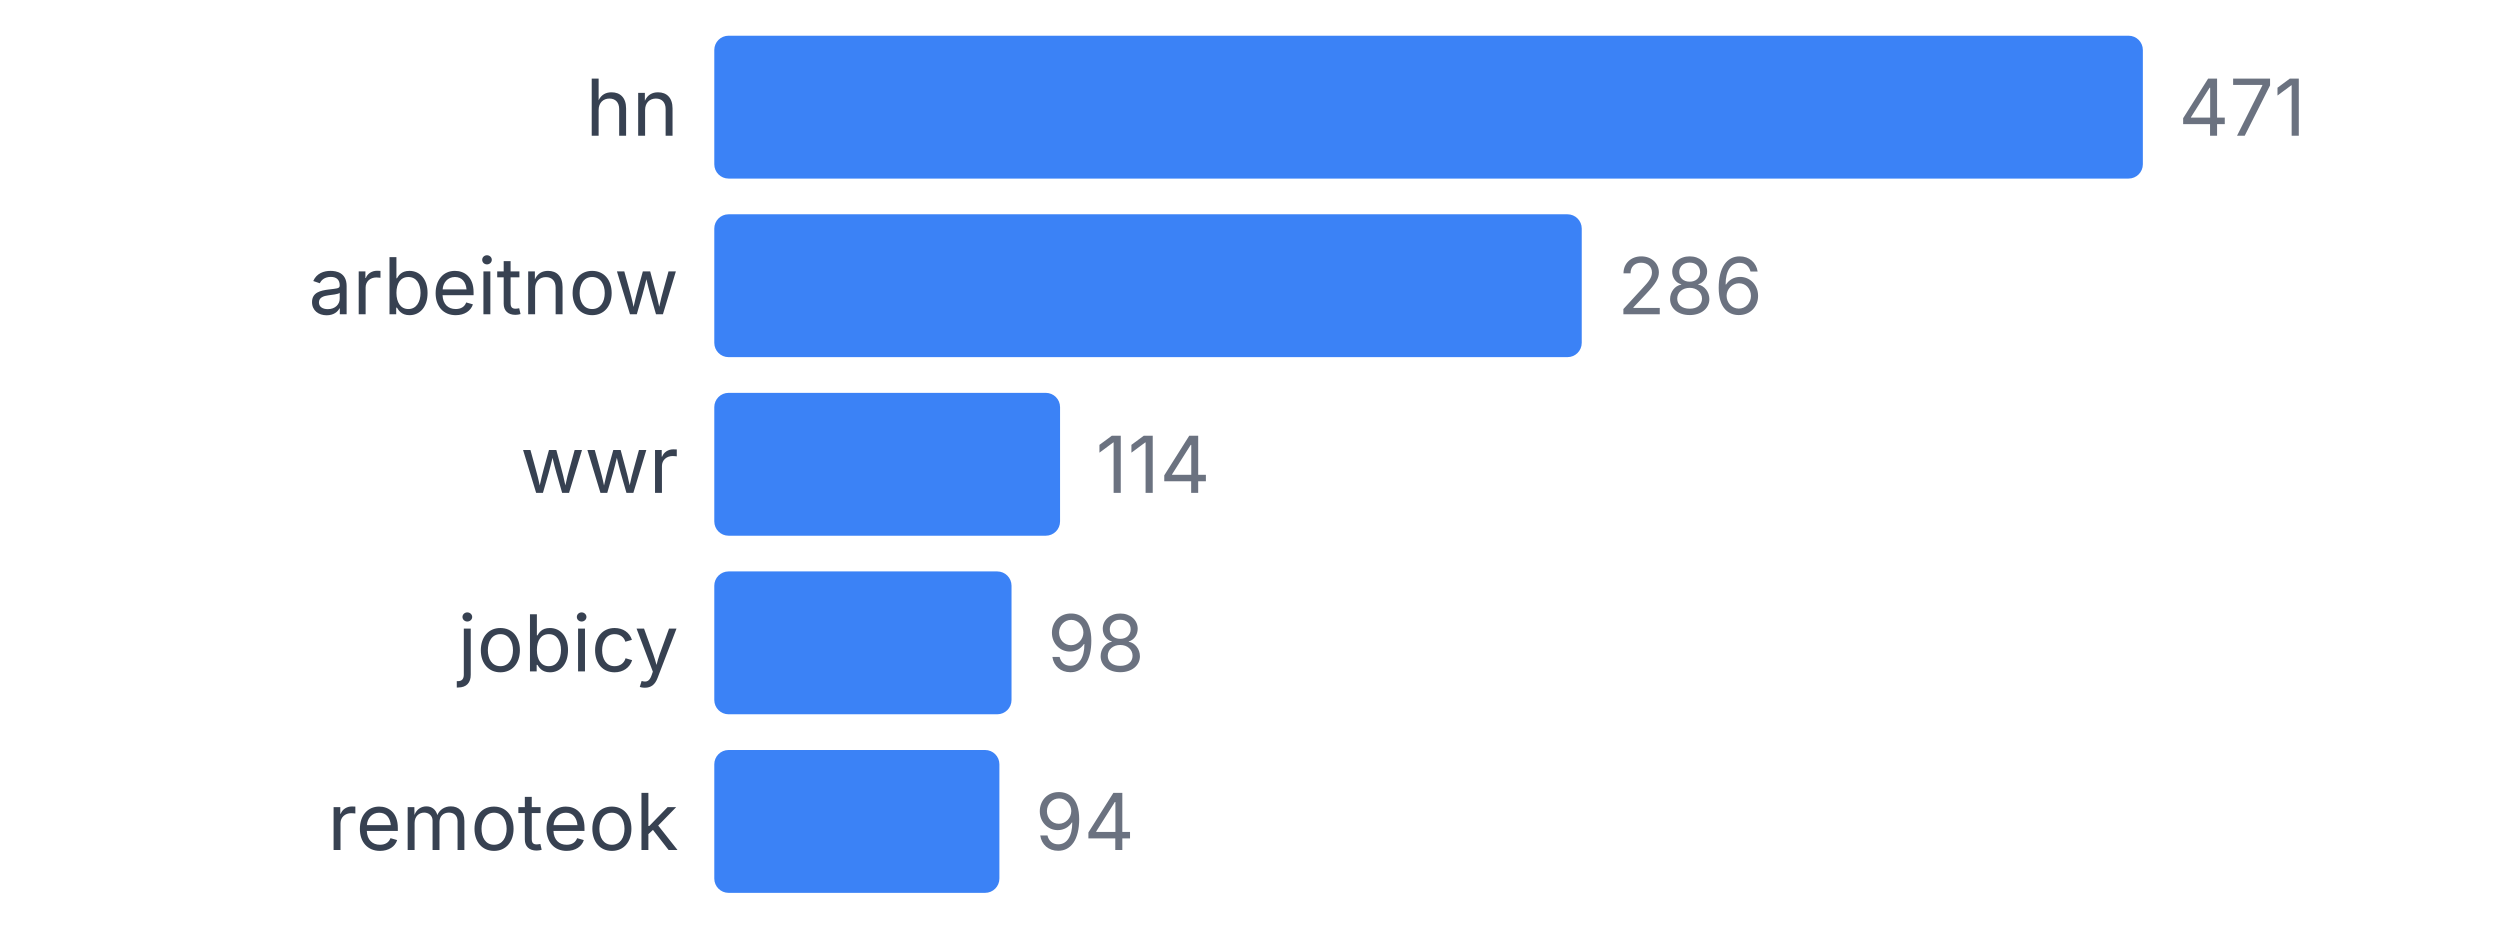
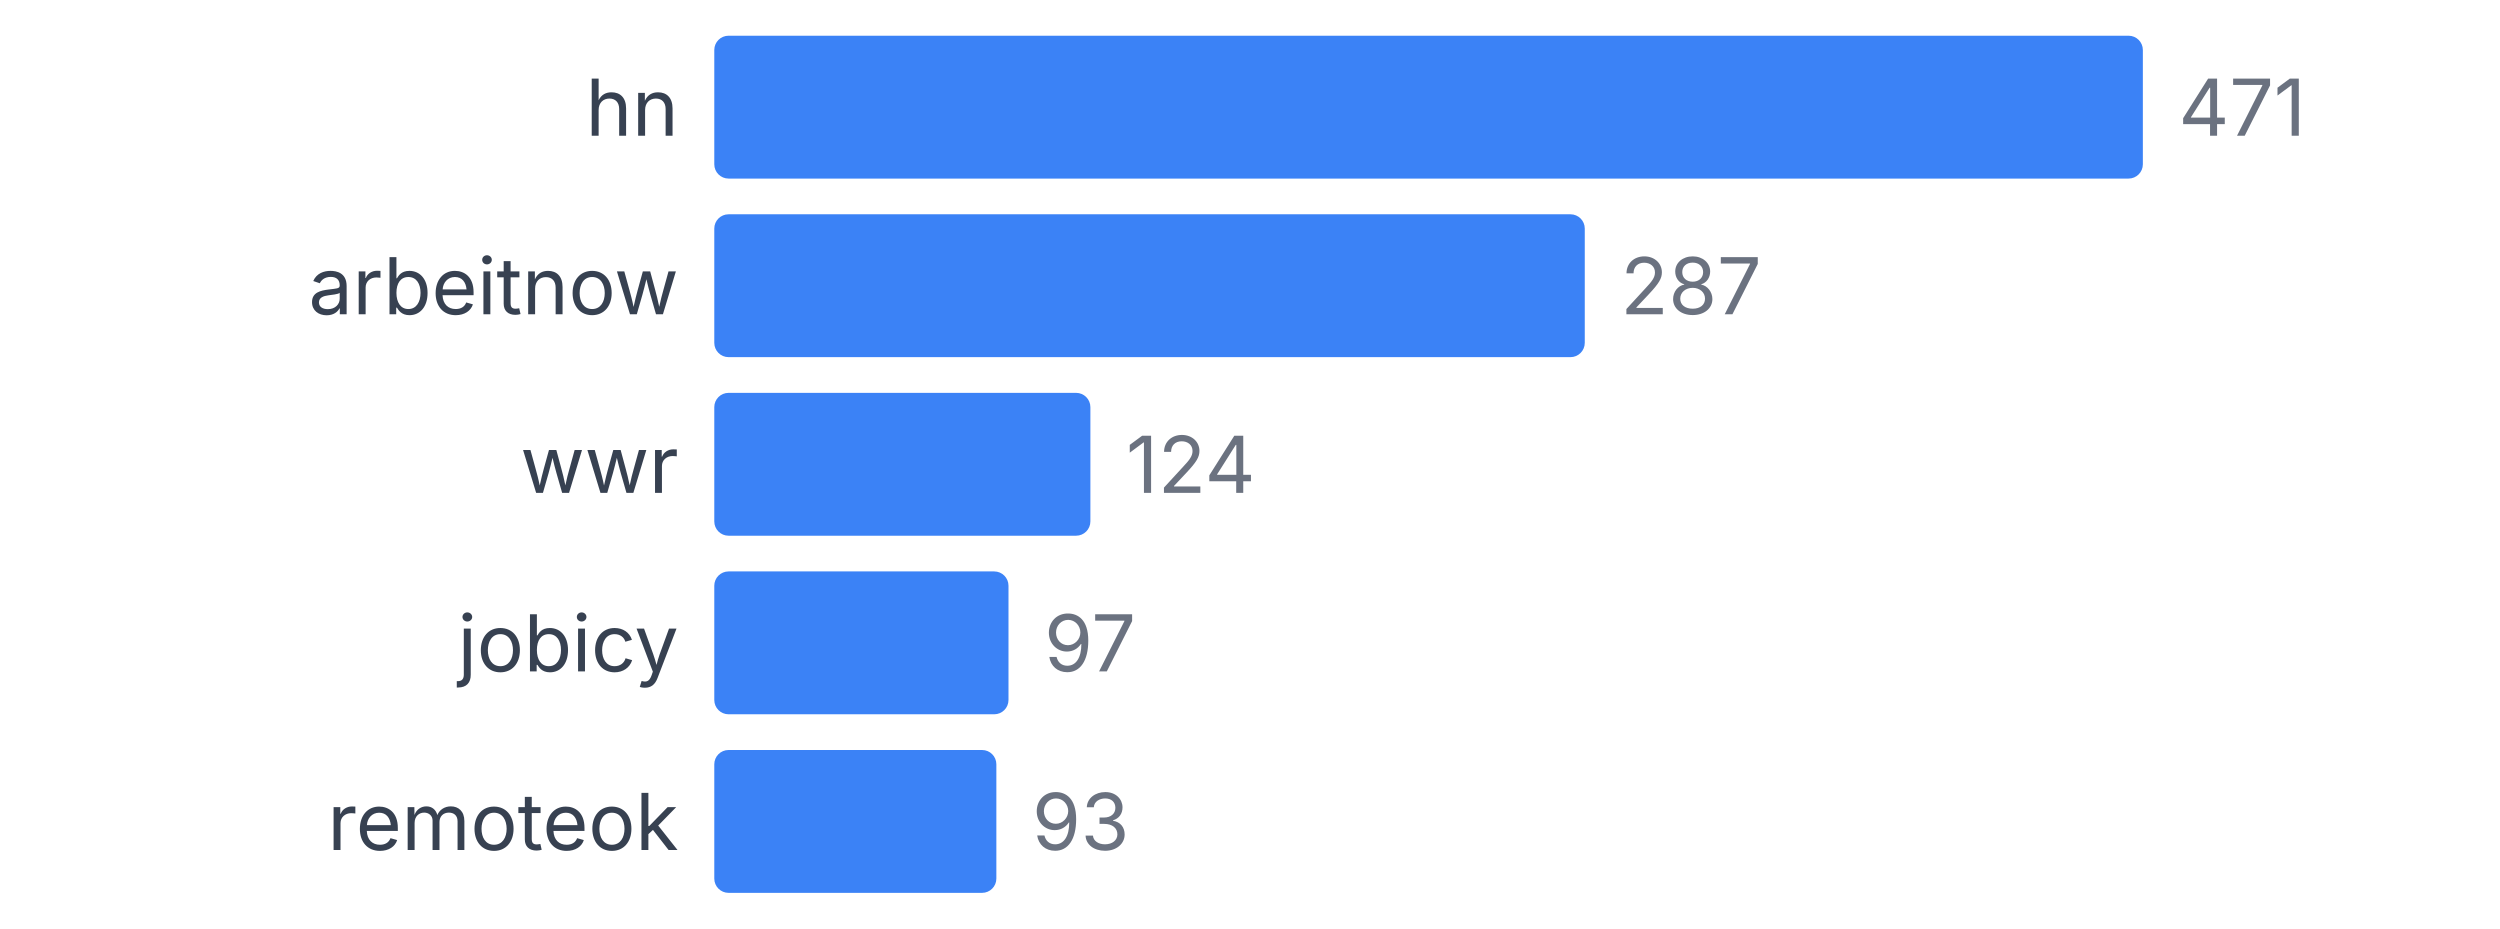
<svg xmlns="http://www.w3.org/2000/svg" width="350" height="130" viewBox="0 0 350 130">
  <style>
    text { font-family: system-ui, -apple-system, sans-serif; }
  </style>
  <text x="95" y="19" text-anchor="end" font-size="11" fill="#374151">hn</text>
  <rect x="100" y="5" width="200" height="20" fill="#3b82f6" rx="2" />
  <text x="305" y="19" font-size="11" fill="#6b7280">471</text>
  <text x="95" y="44" text-anchor="end" font-size="11" fill="#374151">arbeitnow</text>
-   <rect x="100" y="30" width="121.444" height="20" fill="#3b82f6" rx="2" />
-   <text x="226.444" y="44" font-size="11" fill="#6b7280">286</text>
+   <rect x="100" y="30" width="121.868" height="20" fill="#3b82f6" rx="2" />
+   <text x="226.868" y="44" font-size="11" fill="#6b7280">287</text>
  <text x="95" y="69" text-anchor="end" font-size="11" fill="#374151">wwr</text>
-   <rect x="100" y="55" width="48.408" height="20" fill="#3b82f6" rx="2" />
-   <text x="153.408" y="69" font-size="11" fill="#6b7280">114</text>
+   <rect x="100" y="55" width="52.654" height="20" fill="#3b82f6" rx="2" />
+   <text x="157.654" y="69" font-size="11" fill="#6b7280">124</text>
  <text x="95" y="94" text-anchor="end" font-size="11" fill="#374151">jobicy</text>
-   <rect x="100" y="80" width="41.614" height="20" fill="#3b82f6" rx="2" />
-   <text x="146.614" y="94" font-size="11" fill="#6b7280">98</text>
+   <rect x="100" y="80" width="41.189" height="20" fill="#3b82f6" rx="2" />
+   <text x="146.189" y="94" font-size="11" fill="#6b7280">97</text>
  <text x="95" y="119" text-anchor="end" font-size="11" fill="#374151">remoteok</text>
-   <rect x="100" y="105" width="39.915" height="20" fill="#3b82f6" rx="2" />
-   <text x="144.915" y="119" font-size="11" fill="#6b7280">94</text>
+   <rect x="100" y="105" width="39.49" height="20" fill="#3b82f6" rx="2" />
+   <text x="144.49" y="119" font-size="11" fill="#6b7280">93</text>
</svg>
